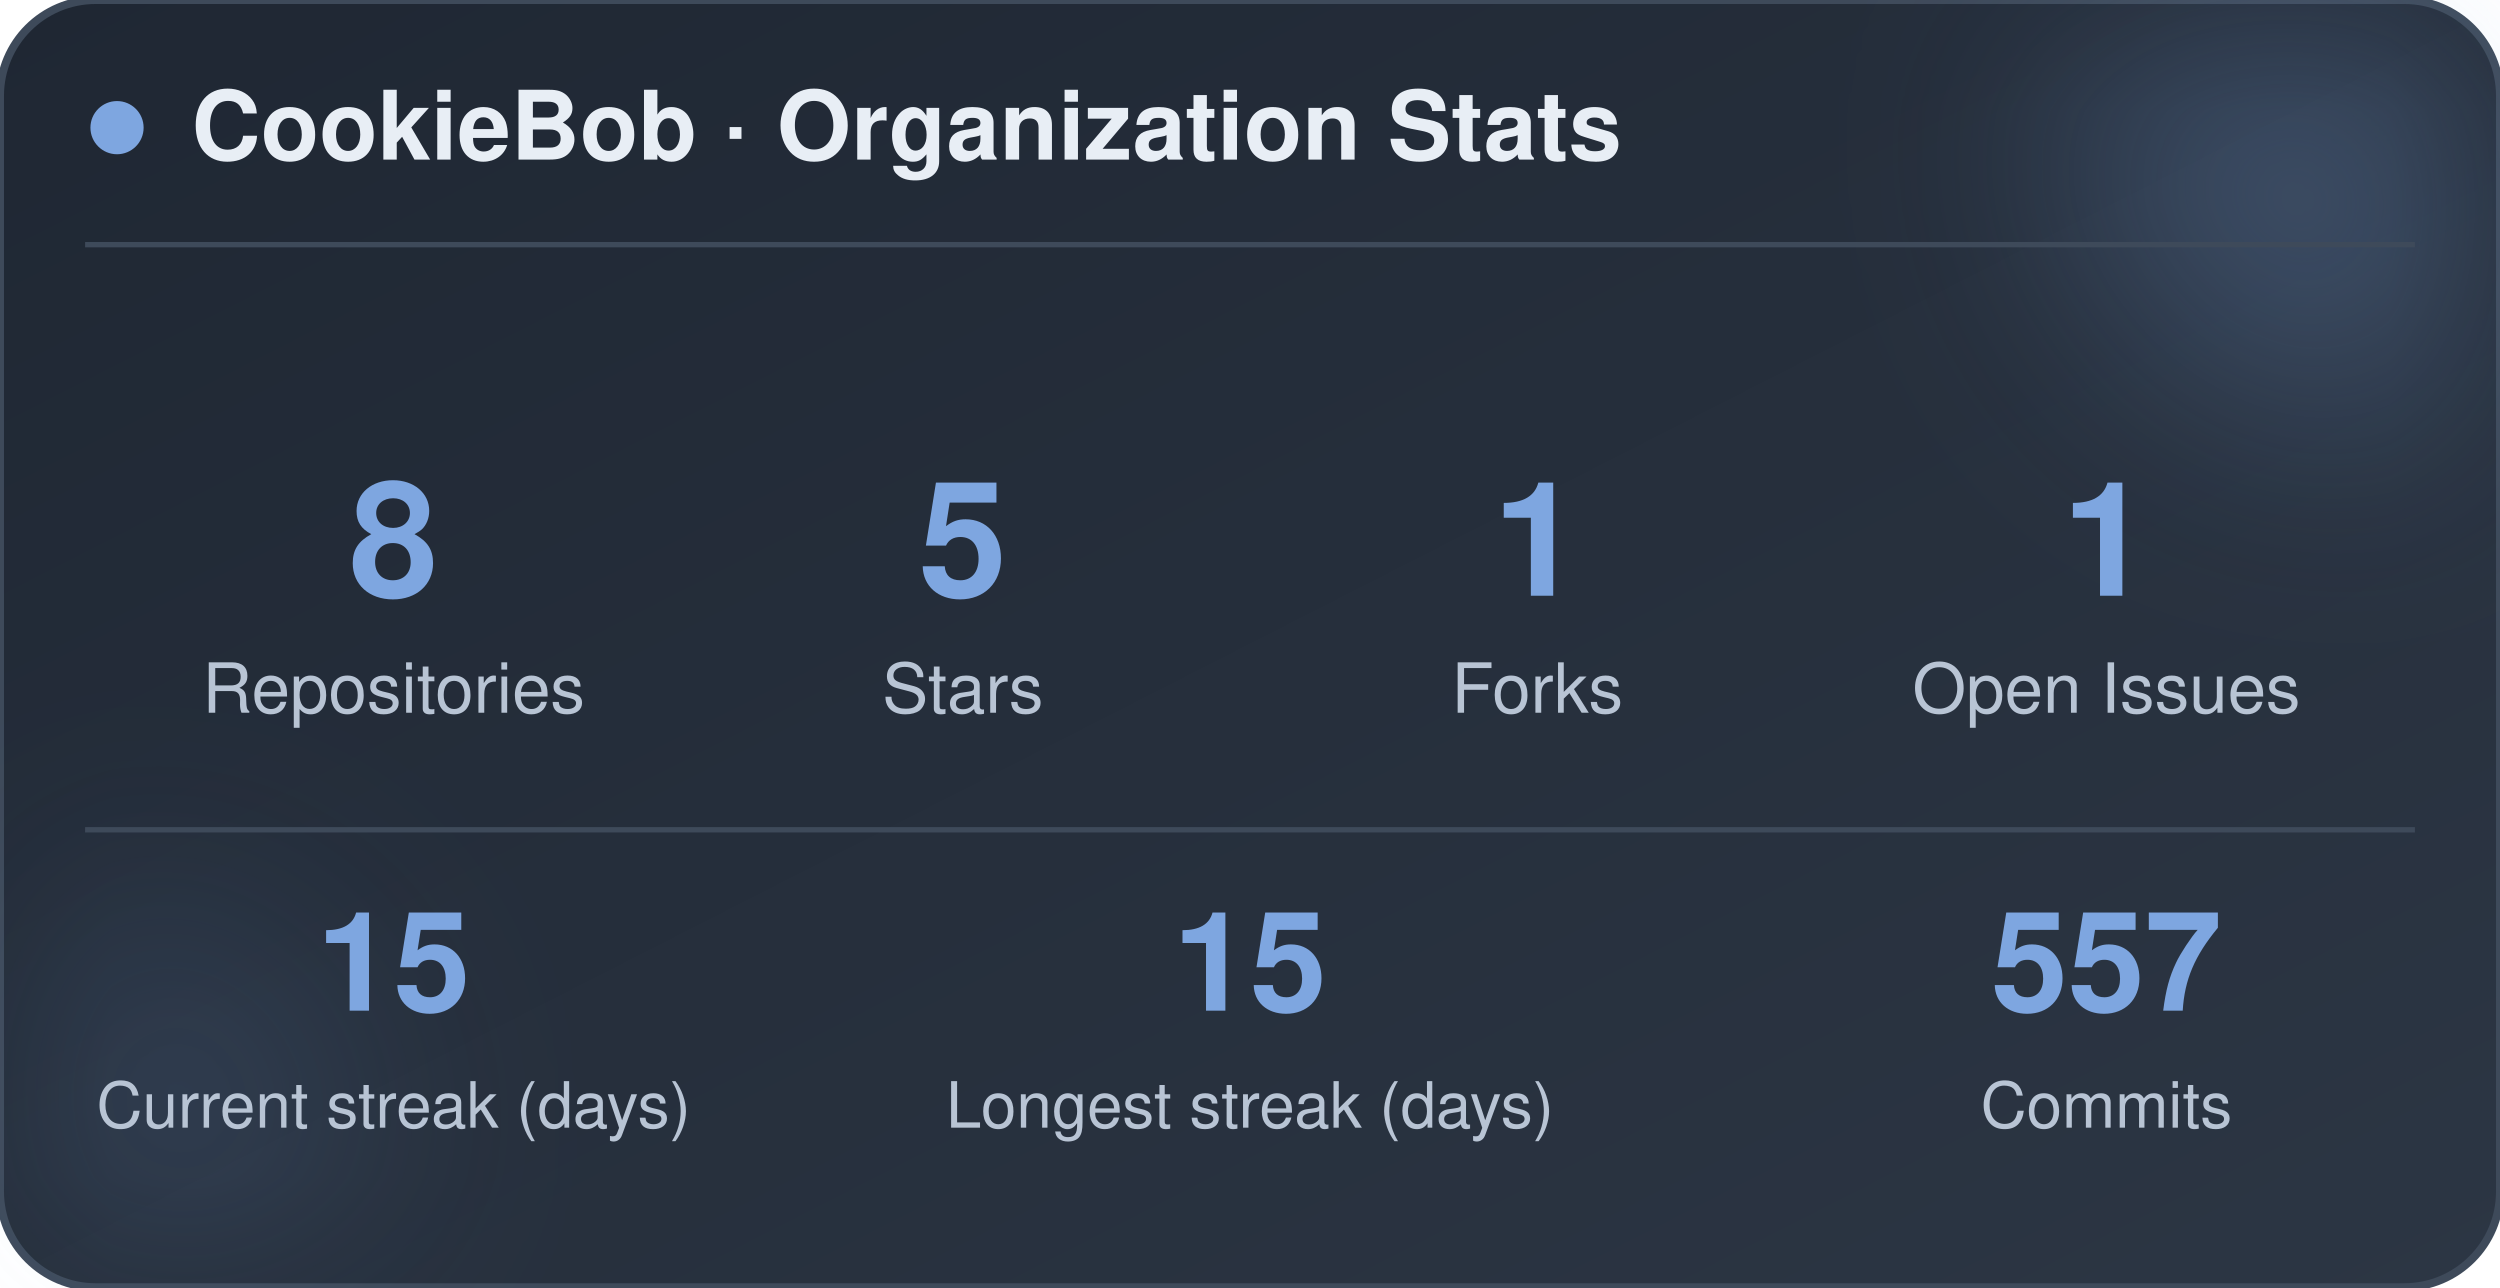
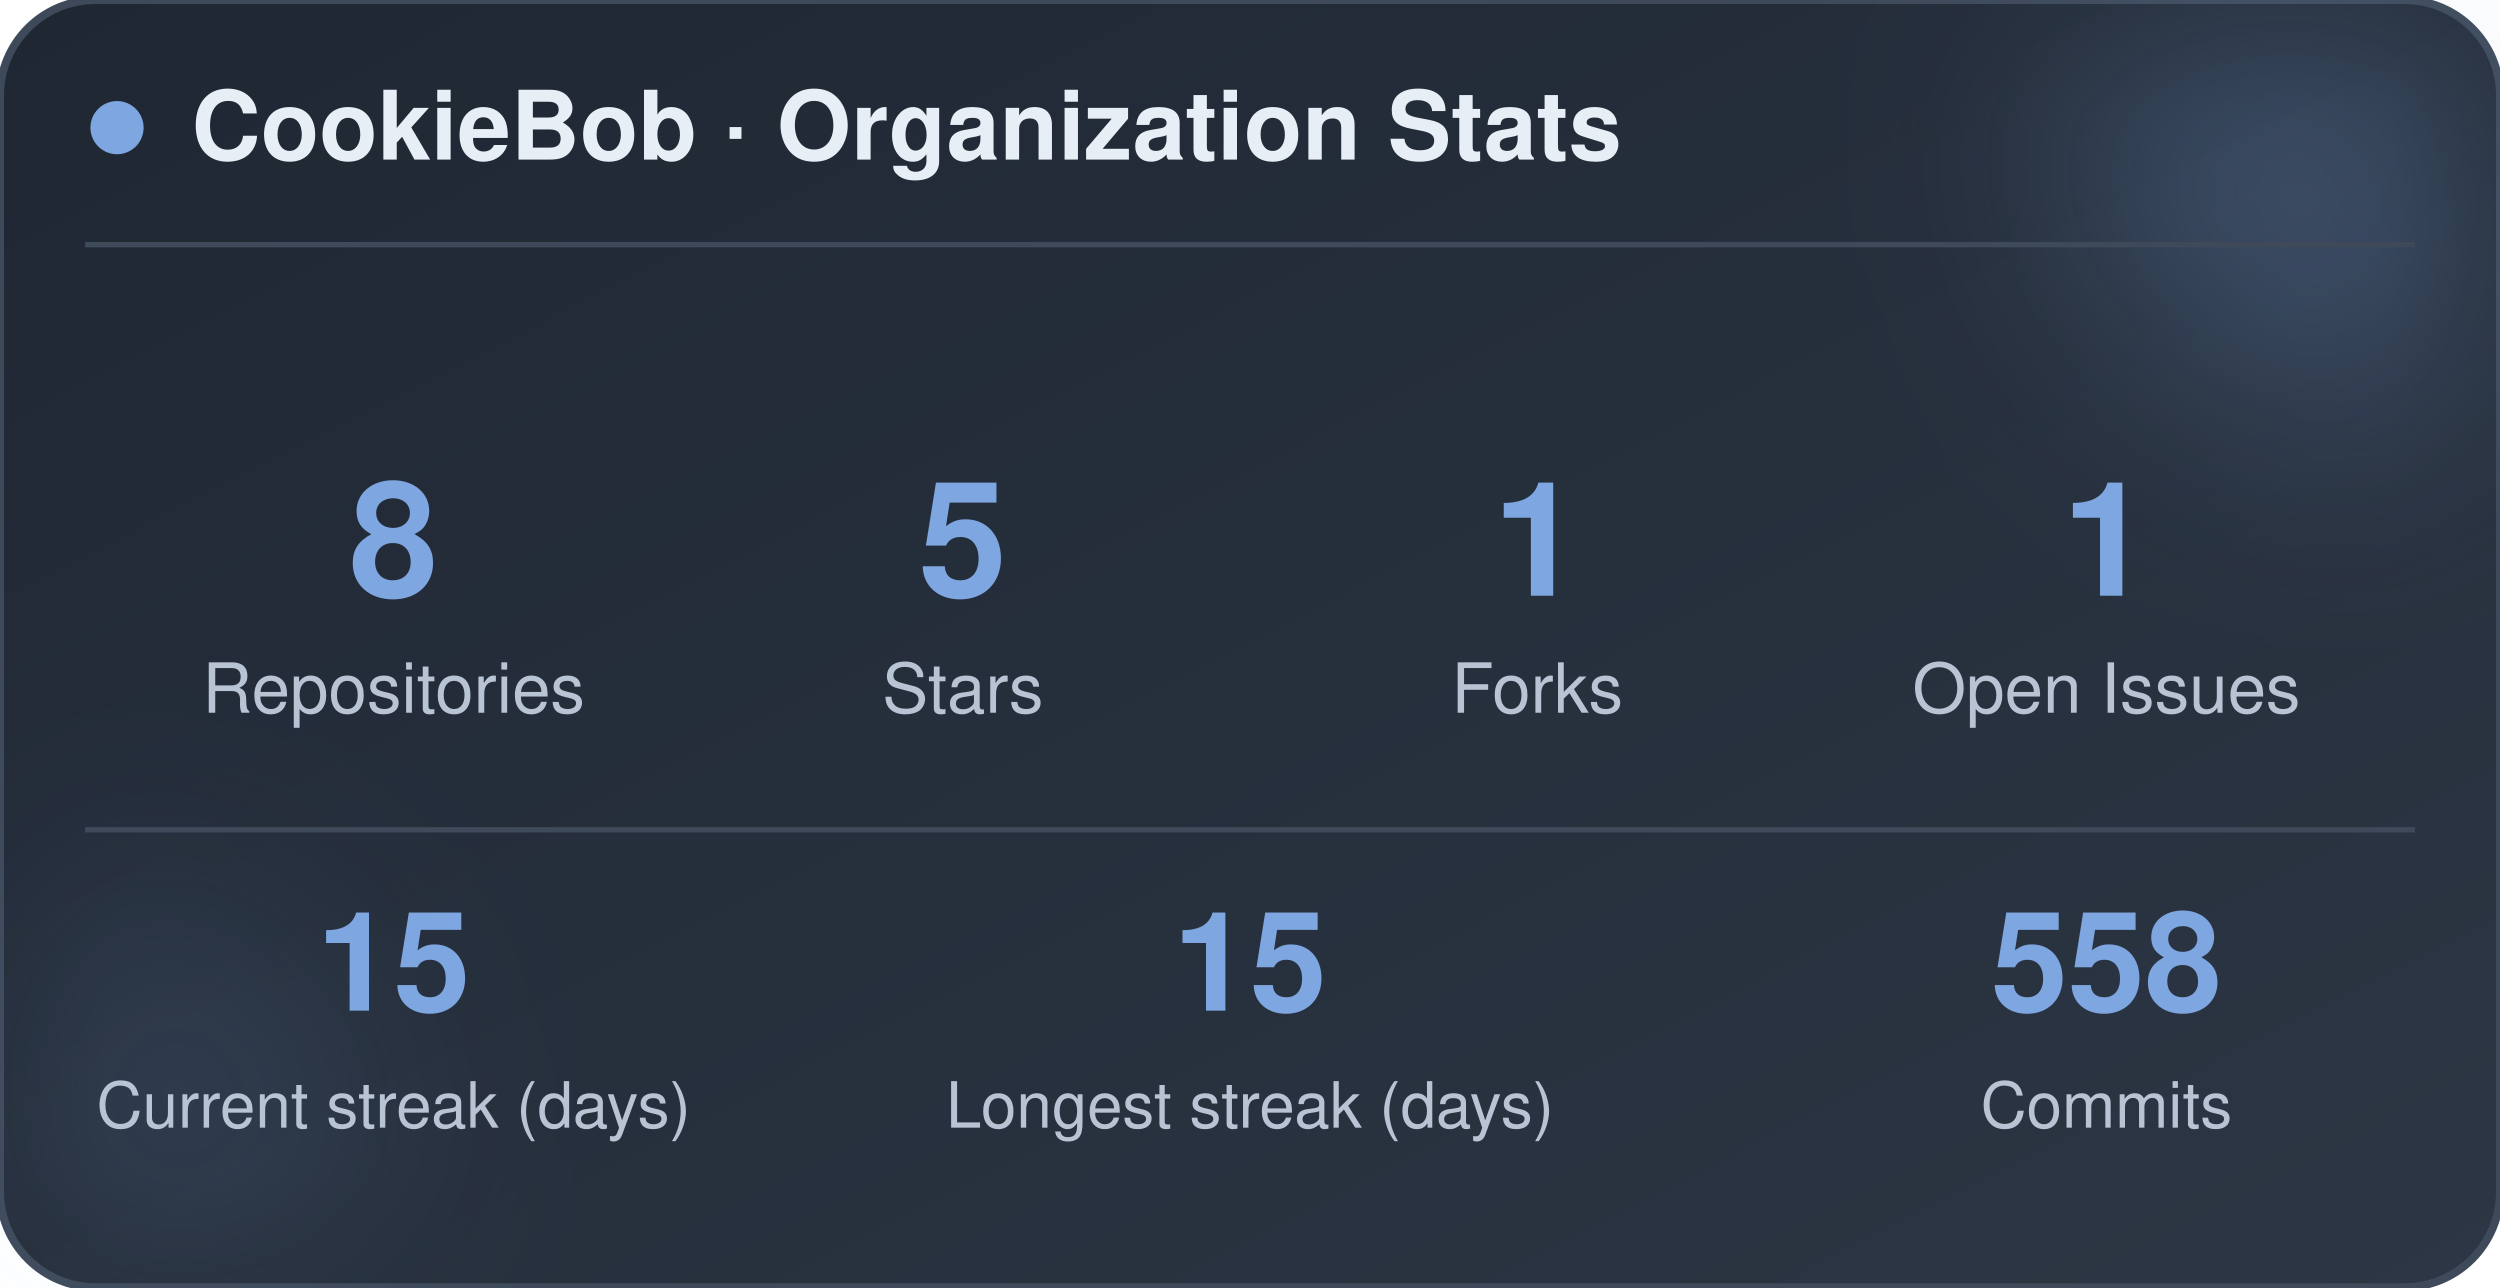
<svg xmlns="http://www.w3.org/2000/svg" width="470" height="242" viewBox="0 0 470 242" role="img" aria-label="CookieBob stats">
  <defs>
    <linearGradient id="bg" x1="0%" y1="0%" x2="100%" y2="100%">
      <stop offset="0%" stop-color="#1f2733" />
      <stop offset="100%" stop-color="#2c3644" />
    </linearGradient>
    <filter id="blur" x="-60%" y="-60%" width="220%" height="220%">
      <feGaussianBlur stdDeviation="22" />
    </filter>
  </defs>
  <rect x="0" y="0" width="470" height="242" rx="18" fill="url(#bg)" stroke="#3e4a5a" stroke-width="1.5" />
  <circle cx="444" cy="24" r="54" fill="#7ea6e0" opacity="0.26" filter="url(#blur)" />
  <circle cx="26" cy="212" r="42" fill="#7ea6e0" opacity="0.14" filter="url(#blur)" />
  <circle cx="22" cy="24" r="5" fill="#7ea6e0" />
  <text x="36" y="30" font-family="-apple-system, BlinkMacSystemFont, 'Segoe UI', Helvetica, Arial, sans-serif" font-size="18" font-weight="700" fill="#e8eef5">CookieBob · Organization Stats</text>
  <line x1="16" y1="46" x2="454" y2="46" stroke="#3e4a5a" stroke-width="1" />
  <text x="74" y="112" text-anchor="middle" font-family="-apple-system, BlinkMacSystemFont, 'Segoe UI', Helvetica, Arial, sans-serif" font-size="30" font-weight="800" fill="#7ea6e0">8</text>
  <text x="74" y="134" text-anchor="middle" font-family="-apple-system, BlinkMacSystemFont, 'Segoe UI', Helvetica, Arial, sans-serif" font-size="13" fill="#b8c4d4">Repositories</text>
  <text x="181" y="112" text-anchor="middle" font-family="-apple-system, BlinkMacSystemFont, 'Segoe UI', Helvetica, Arial, sans-serif" font-size="30" font-weight="800" fill="#7ea6e0">5</text>
  <text x="181" y="134" text-anchor="middle" font-family="-apple-system, BlinkMacSystemFont, 'Segoe UI', Helvetica, Arial, sans-serif" font-size="13" fill="#b8c4d4">Stars</text>
  <text x="289" y="112" text-anchor="middle" font-family="-apple-system, BlinkMacSystemFont, 'Segoe UI', Helvetica, Arial, sans-serif" font-size="30" font-weight="800" fill="#7ea6e0">1</text>
  <text x="289" y="134" text-anchor="middle" font-family="-apple-system, BlinkMacSystemFont, 'Segoe UI', Helvetica, Arial, sans-serif" font-size="13" fill="#b8c4d4">Forks</text>
  <text x="396" y="112" text-anchor="middle" font-family="-apple-system, BlinkMacSystemFont, 'Segoe UI', Helvetica, Arial, sans-serif" font-size="30" font-weight="800" fill="#7ea6e0">1</text>
  <text x="396" y="134" text-anchor="middle" font-family="-apple-system, BlinkMacSystemFont, 'Segoe UI', Helvetica, Arial, sans-serif" font-size="13" fill="#b8c4d4">Open Issues</text>
  <line x1="16" y1="156" x2="454" y2="156" stroke="#3e4a5a" stroke-width="1" />
  <text x="74" y="190" text-anchor="middle" font-family="-apple-system, BlinkMacSystemFont, 'Segoe UI', Helvetica, Arial, sans-serif" font-size="26" font-weight="800" fill="#7ea6e0">15</text>
  <text x="74" y="212" text-anchor="middle" font-family="-apple-system, BlinkMacSystemFont, 'Segoe UI', Helvetica, Arial, sans-serif" font-size="12" fill="#b8c4d4">Current streak (days)</text>
  <text x="235" y="190" text-anchor="middle" font-family="-apple-system, BlinkMacSystemFont, 'Segoe UI', Helvetica, Arial, sans-serif" font-size="26" font-weight="800" fill="#7ea6e0">15</text>
  <text x="235" y="212" text-anchor="middle" font-family="-apple-system, BlinkMacSystemFont, 'Segoe UI', Helvetica, Arial, sans-serif" font-size="12" fill="#b8c4d4">Longest streak (days)</text>
-   <text x="396" y="190" text-anchor="middle" font-family="-apple-system, BlinkMacSystemFont, 'Segoe UI', Helvetica, Arial, sans-serif" font-size="26" font-weight="800" fill="#7ea6e0">557</text>
+   <text x="396" y="190" text-anchor="middle" font-family="-apple-system, BlinkMacSystemFont, 'Segoe UI', Helvetica, Arial, sans-serif" font-size="26" font-weight="800" fill="#7ea6e0">558</text>
  <text x="396" y="212" text-anchor="middle" font-family="-apple-system, BlinkMacSystemFont, 'Segoe UI', Helvetica, Arial, sans-serif" font-size="12" fill="#b8c4d4">Commits</text>
</svg>
